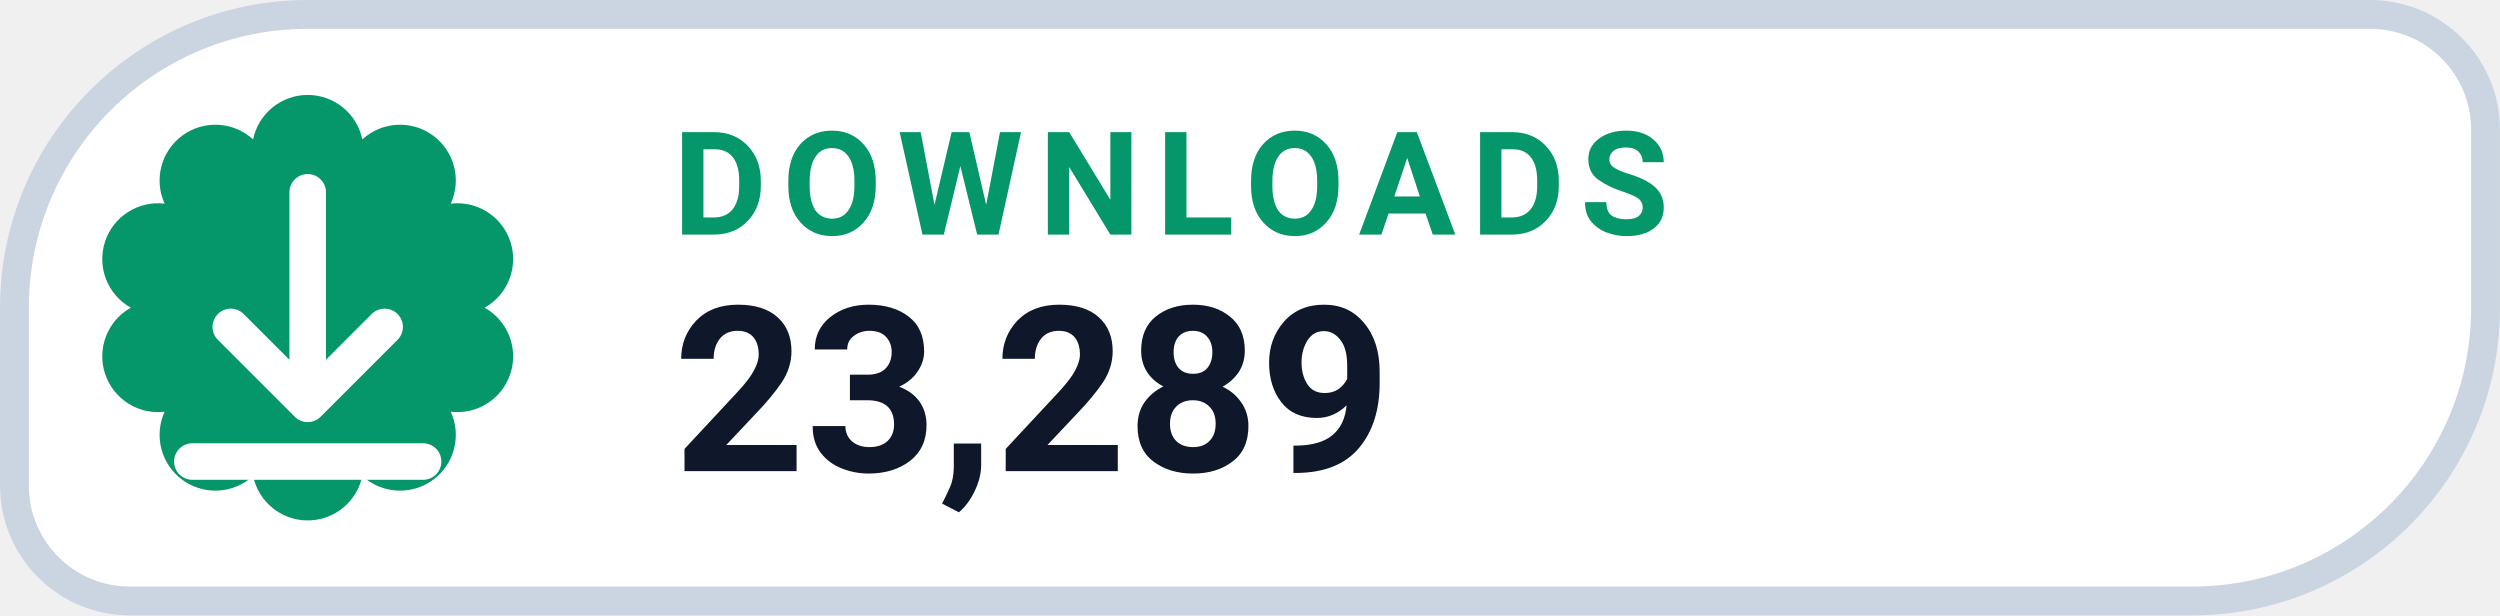
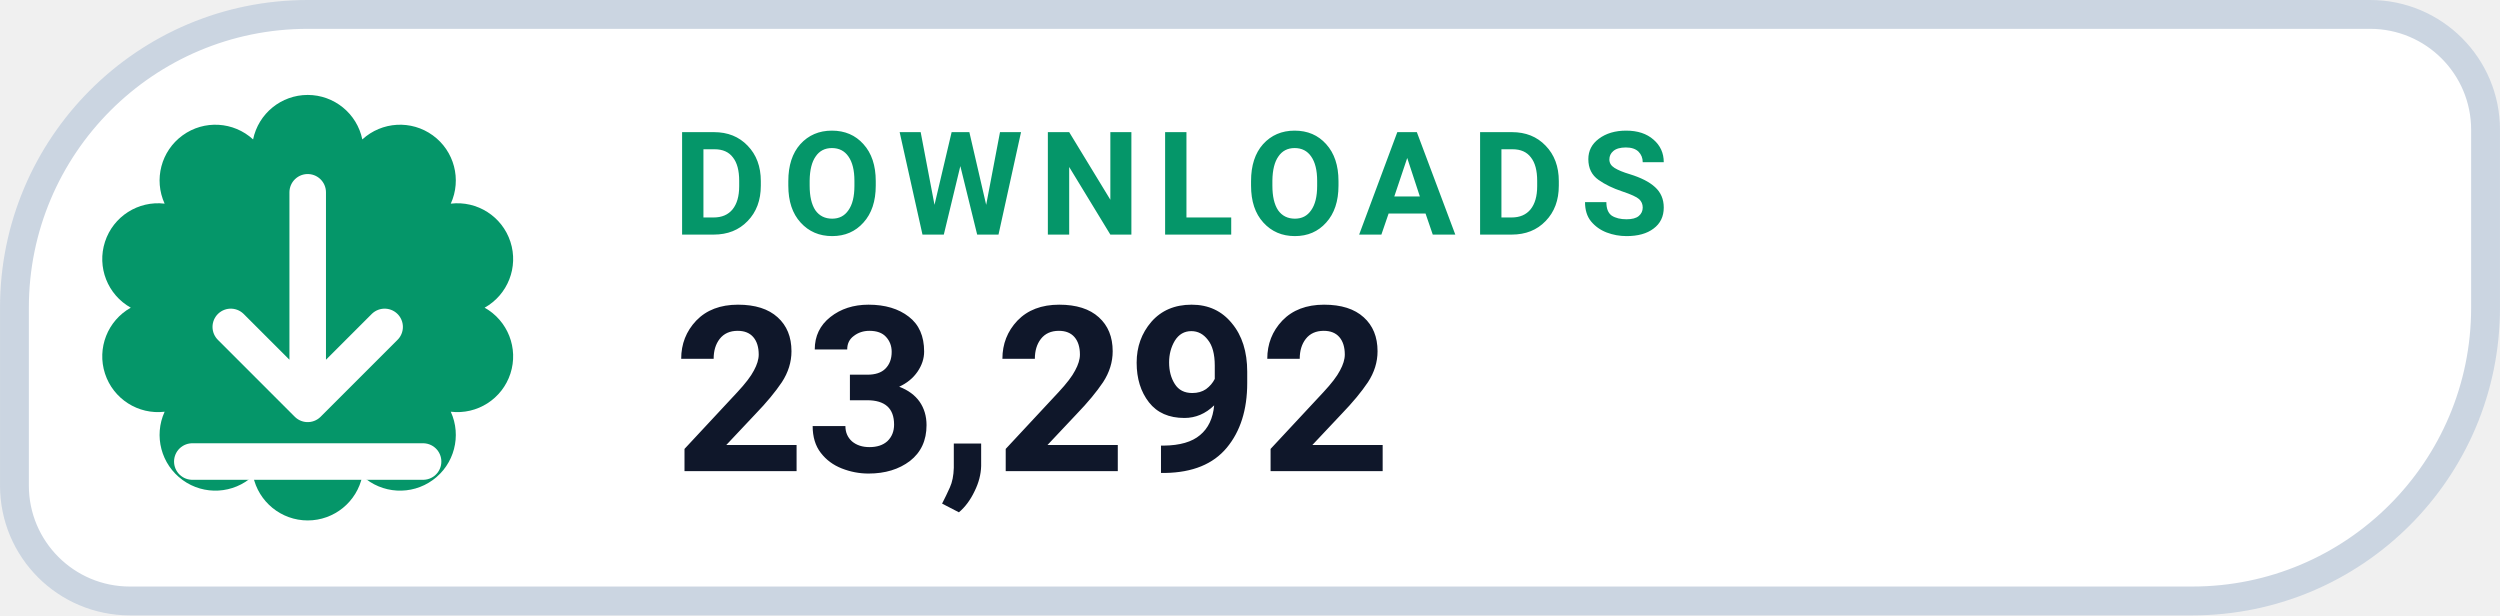
- <svg xmlns="http://www.w3.org/2000/svg" width="126" height="31.015" viewBox="0 0 130 32" role="img" aria-label="DOWNLOADS 23,289">
+ <svg xmlns="http://www.w3.org/2000/svg" width="126" height="31.015" viewBox="0 0 130 32" role="img" aria-label="DOWNLOADS 23,292">
  <path d="M 16.00 0.75 H 123.25 A 6.00 6.00 0 0 1 129.25 6.75 V 16.00 A 15.25 15.25 0 0 1 114.00 31.25 H 6.75 A 6.00 6.00 0 0 1 0.75 25.25 V 16.00 A 15.25 15.25 0 0 1 16.00 0.75 Z" fill="#FFFFFF" stroke="#CBD5E1" stroke-width="1.5" />
  <path d="M 13.16 7.25 A 2.90 2.90 0 0 1 18.84 7.25 A 2.90 2.90 0 0 1 23.44 10.59 A 2.90 2.90 0 0 1 25.20 16.00 A 2.90 2.90 0 0 1 23.44 21.41 A 2.90 2.90 0 0 1 18.84 24.75 A 2.90 2.90 0 0 1 13.16 24.75 A 2.90 2.90 0 0 1 8.56 21.41 A 2.90 2.90 0 0 1 6.80 16.00 A 2.90 2.90 0 0 1 8.56 10.59 A 2.90 2.90 0 0 1 13.16 7.25 Z" fill="#059669" />
  <g transform="translate(16 16)" style="color:#FFFFFF;">
    <path d="M0 -6 v11 m0 0 l4 -4 m-4 4 l-4 -4 M-6 8 h12" fill="none" stroke="currentColor" stroke-width="1.9" stroke-linecap="round" stroke-linejoin="round" />
  </g>
  <text x="35" y="12.2" fill="#059669" font-family="-apple-system,BlinkMacSystemFont,'Segoe UI',Roboto,Helvetica,Arial,sans-serif" font-size="7.5" font-weight="700" letter-spacing=".8">DOWNLOADS</text>
-   <text x="35" y="24.5" fill="#0F172A" font-family="-apple-system,BlinkMacSystemFont,'Segoe UI',Roboto,Helvetica,Arial,sans-serif" font-size="12" font-weight="750">23,289</text>
+   <text x="35" y="24.5" fill="#0F172A" font-family="-apple-system,BlinkMacSystemFont,'Segoe UI',Roboto,Helvetica,Arial,sans-serif" font-size="12" font-weight="750">23,292</text>
</svg>
